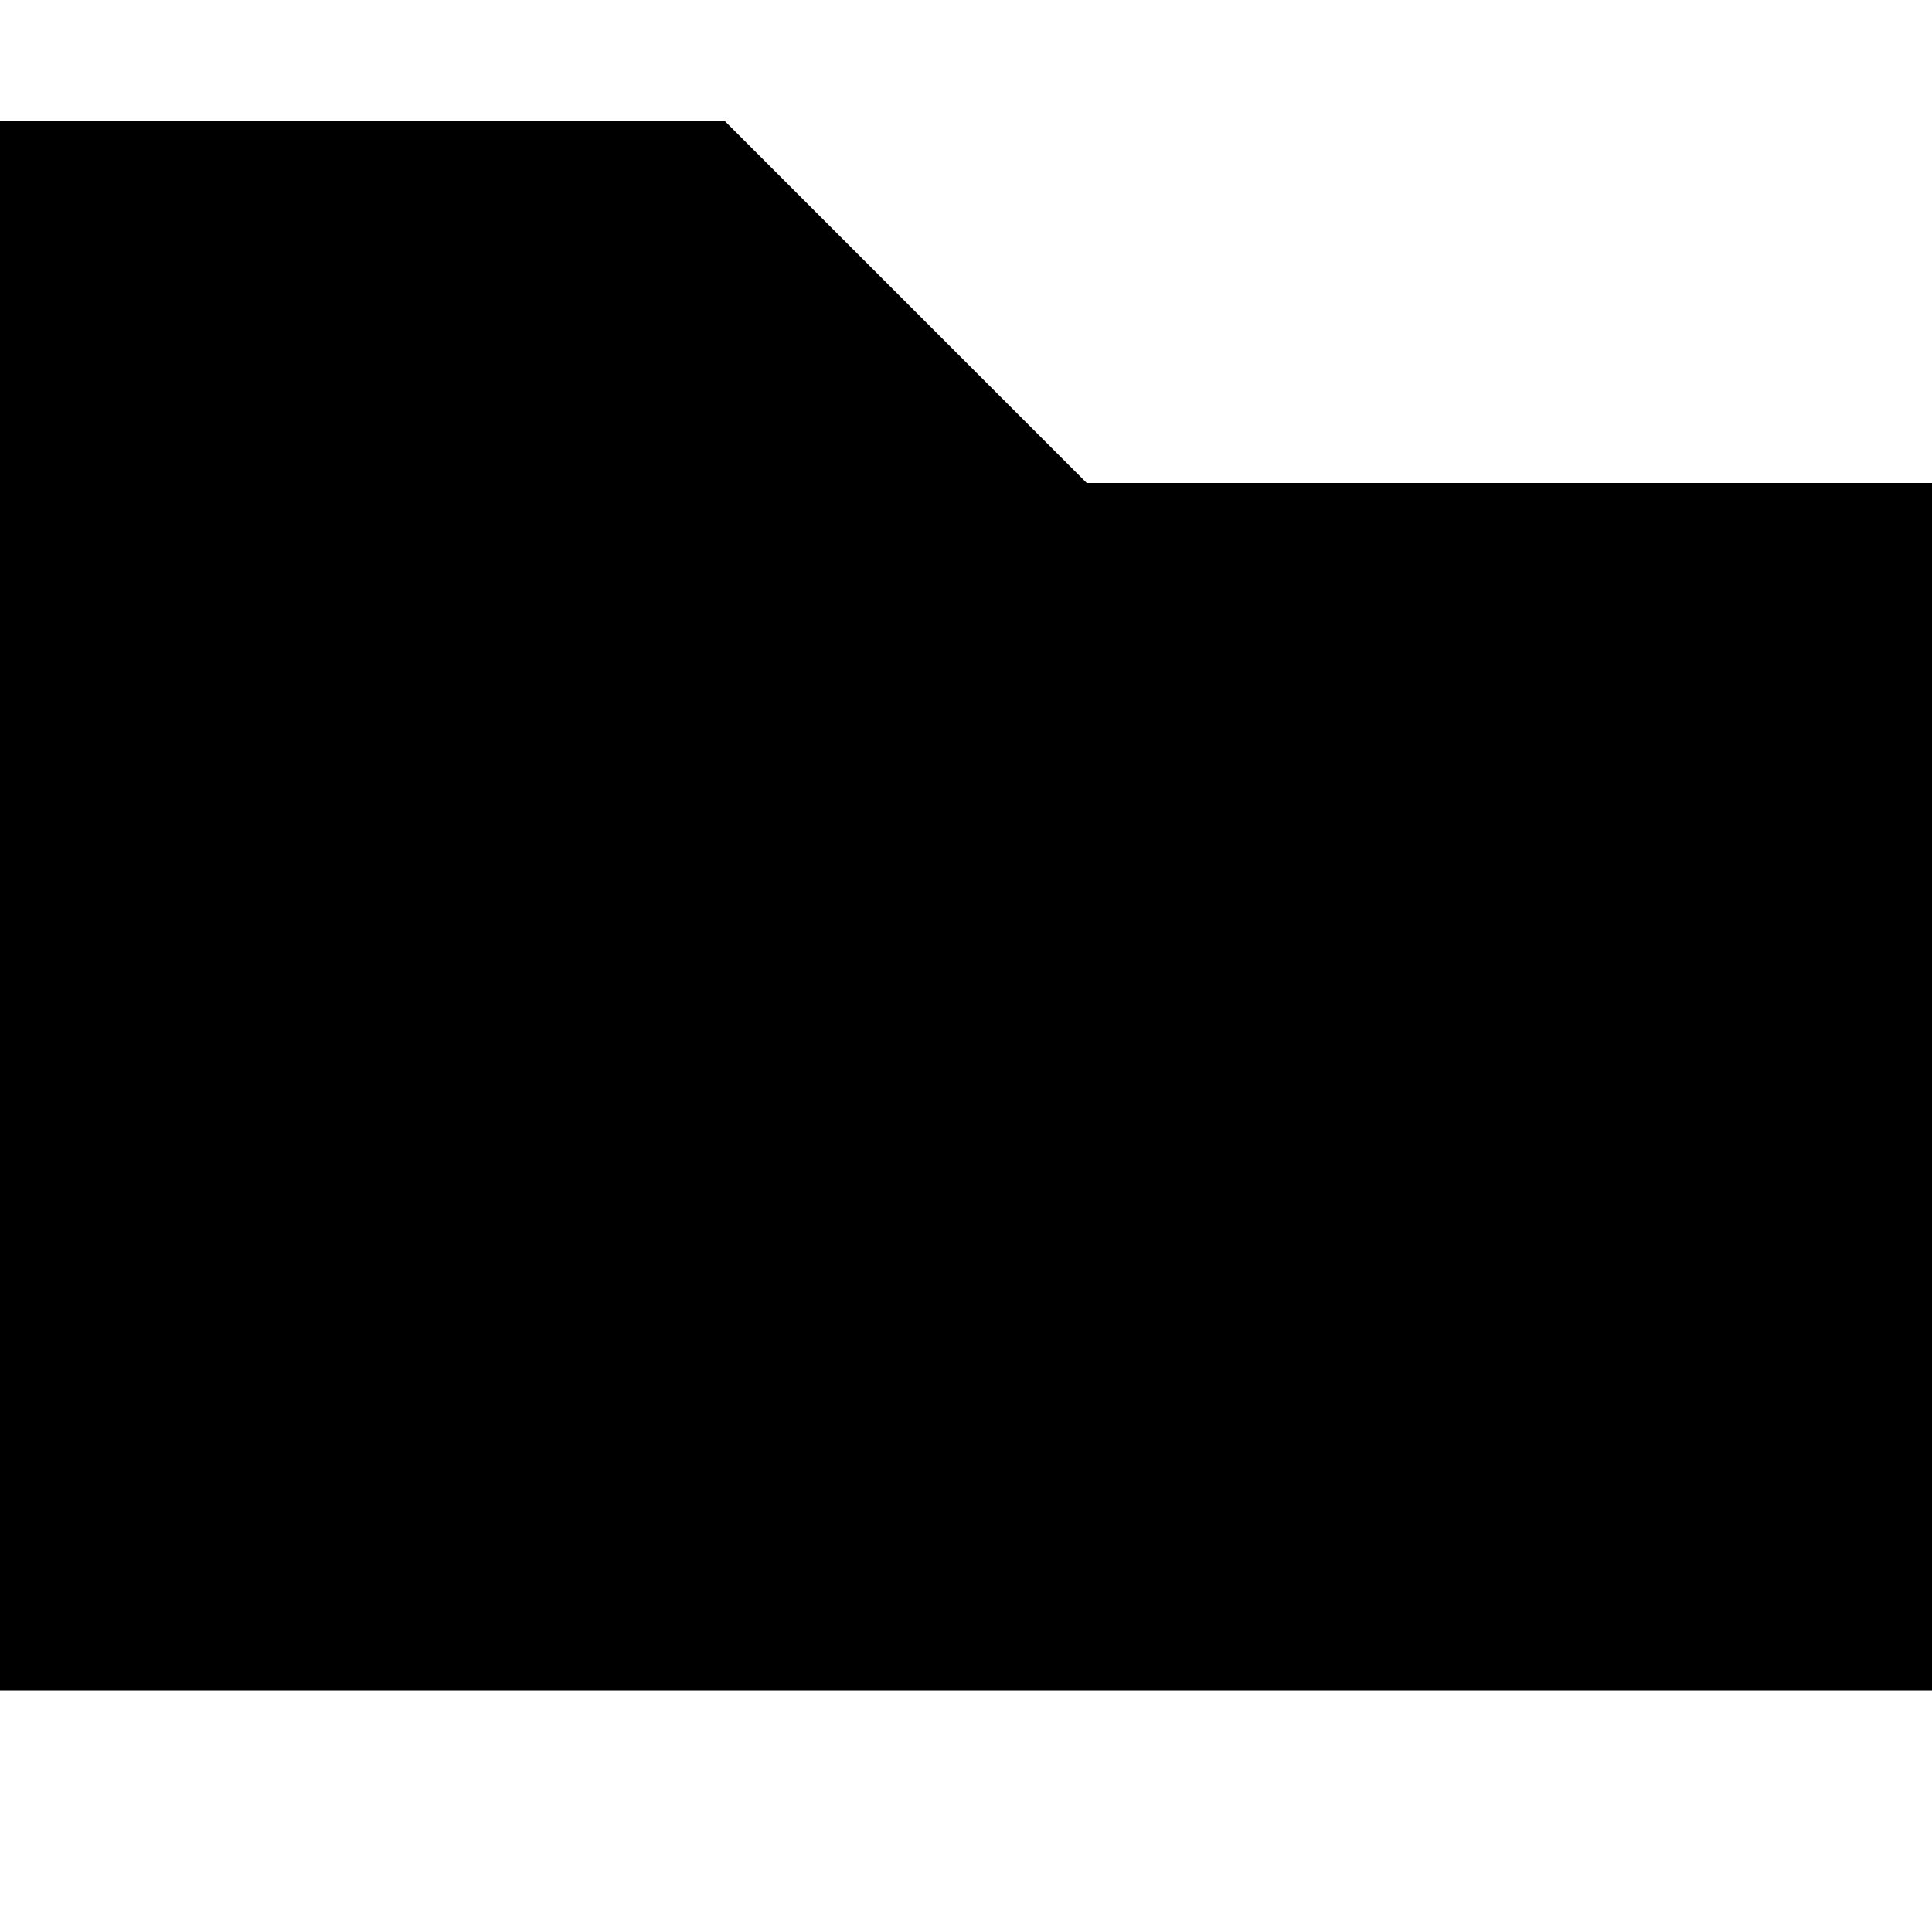
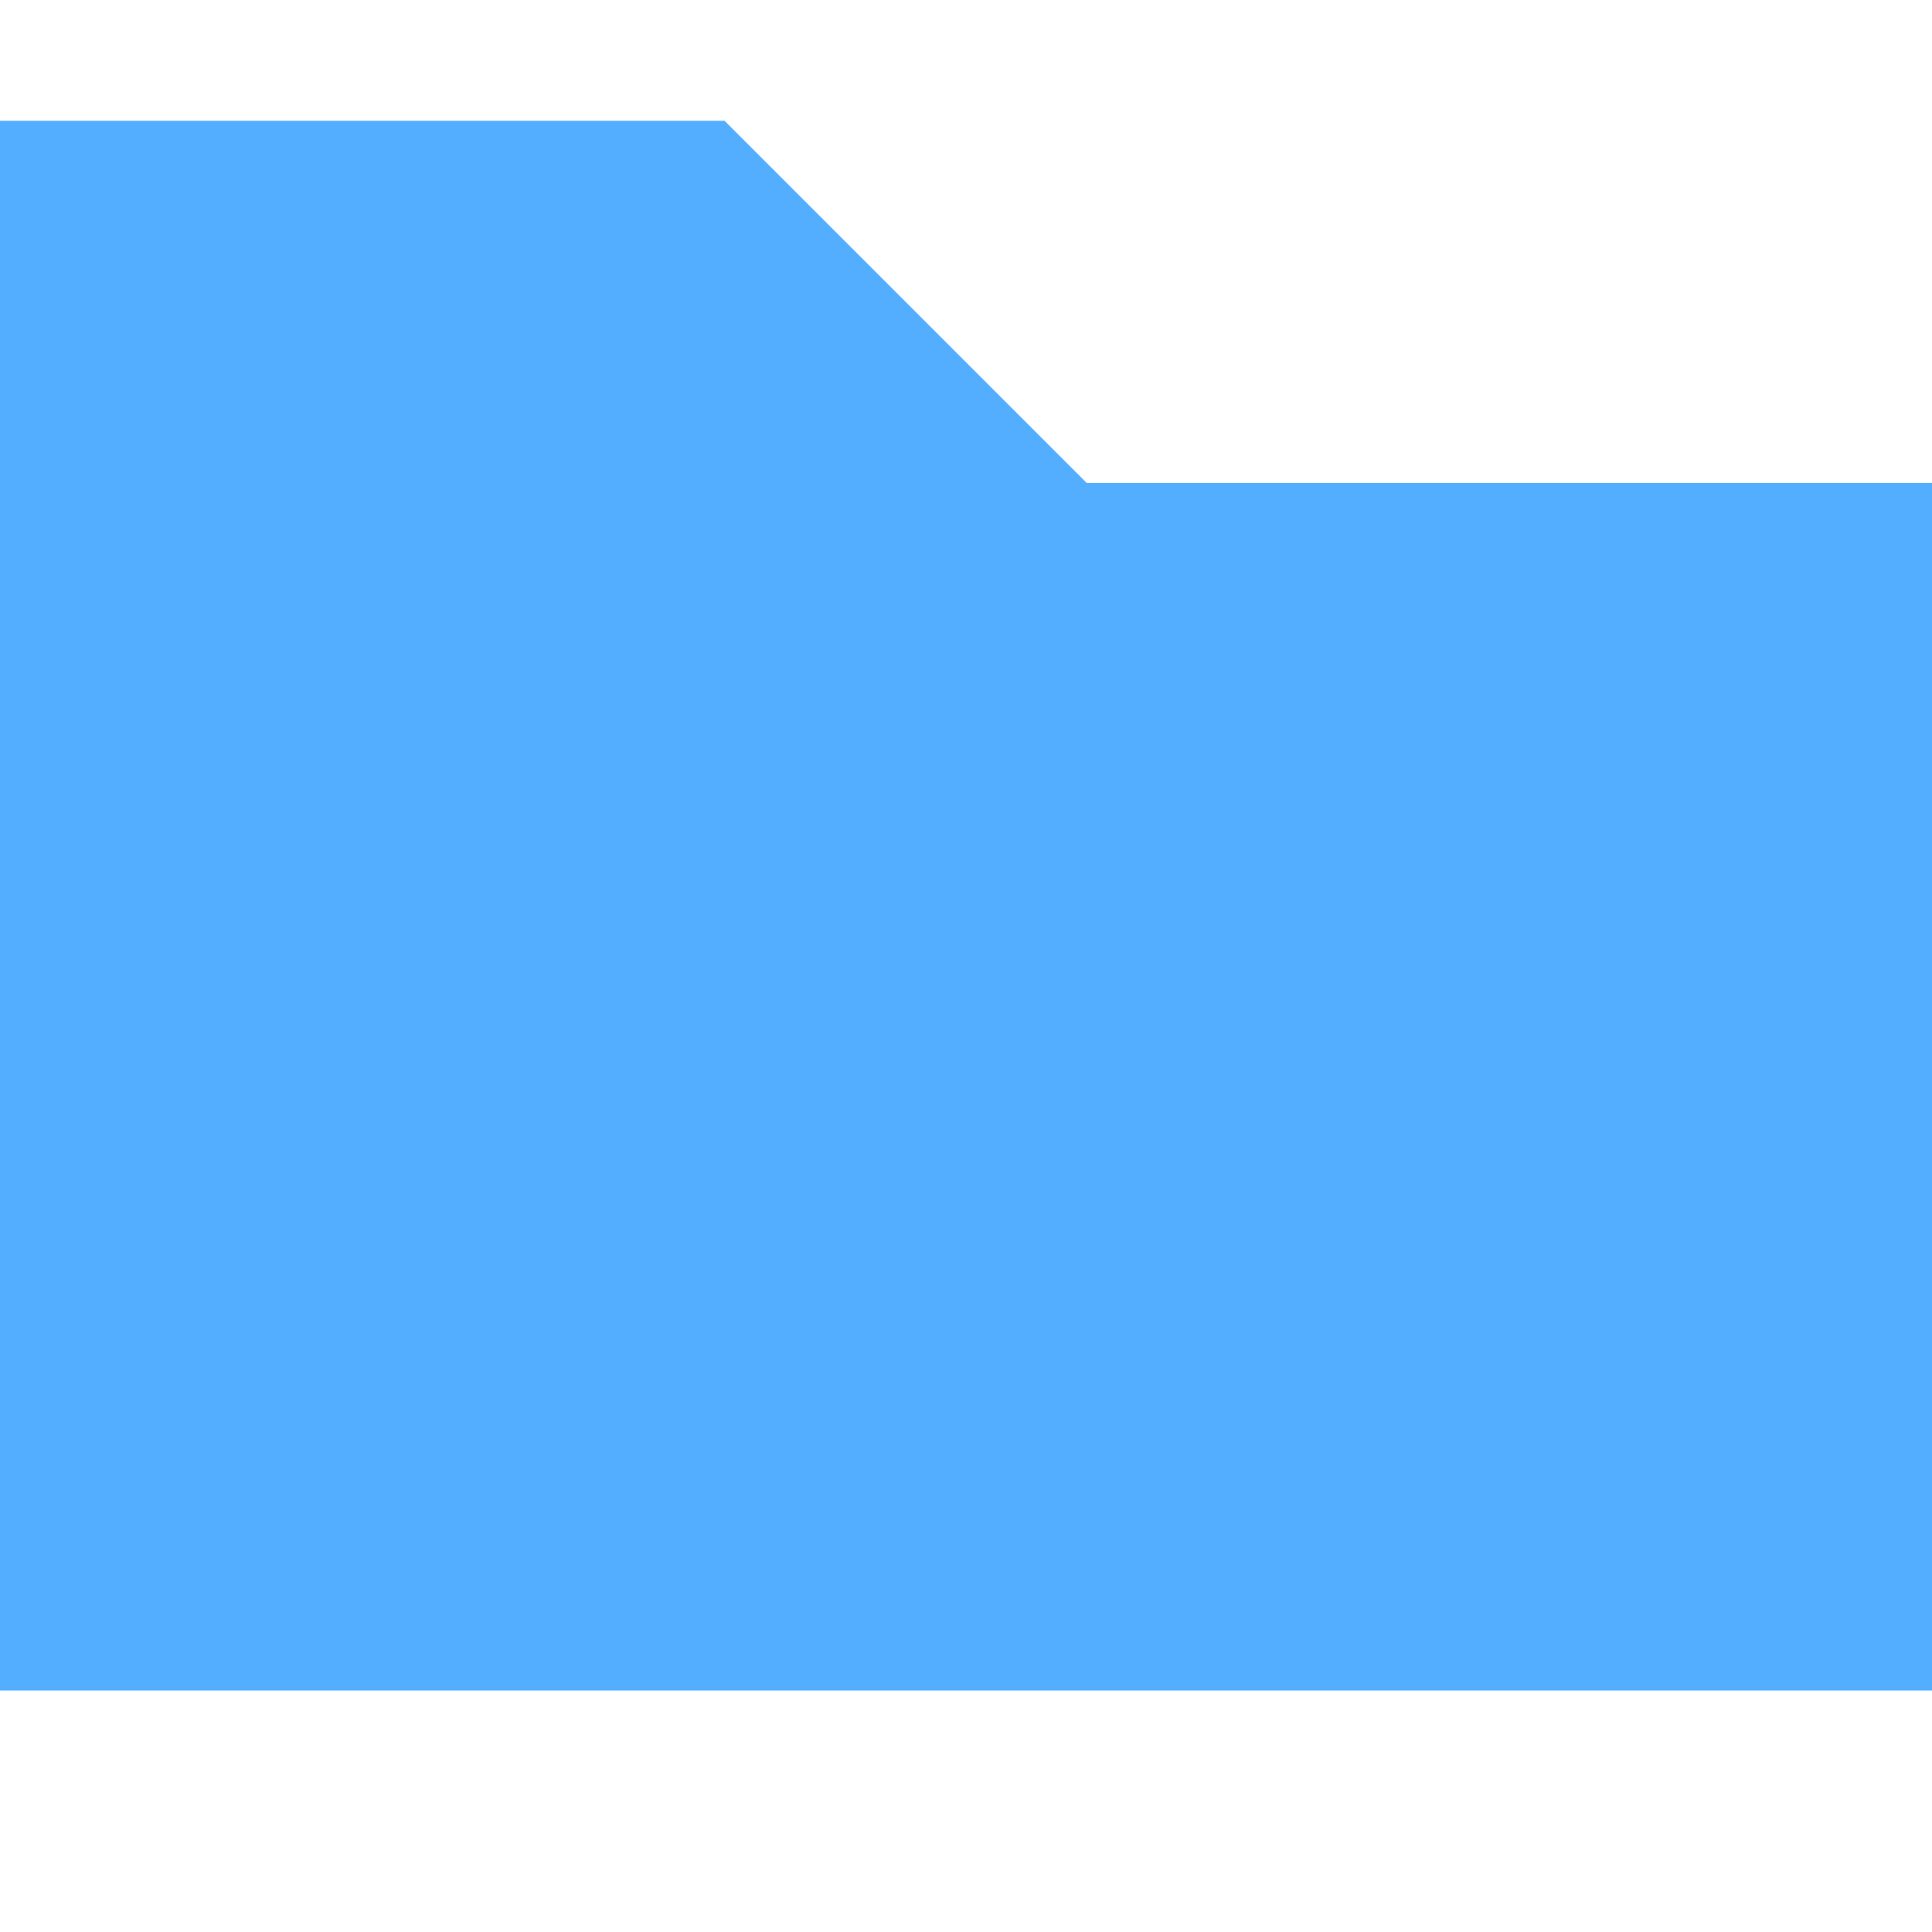
<svg xmlns="http://www.w3.org/2000/svg" width="800px" height="800px" viewBox="0 0 16 16" fill="none">
-   <path d="M0 1H6L9 4H16V14H0V1Z" fill="#000000" />
+   <path d="M0 1H6L9 4H16V14H0V1Z" fill="#54aeff" />
</svg>
